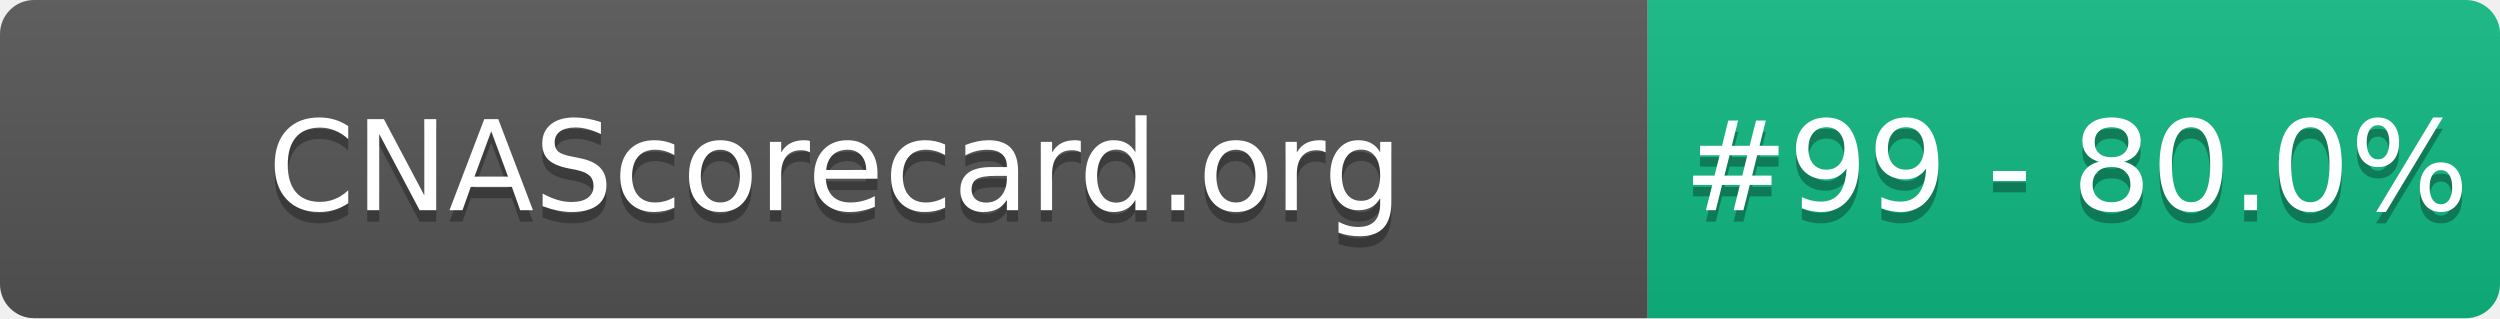
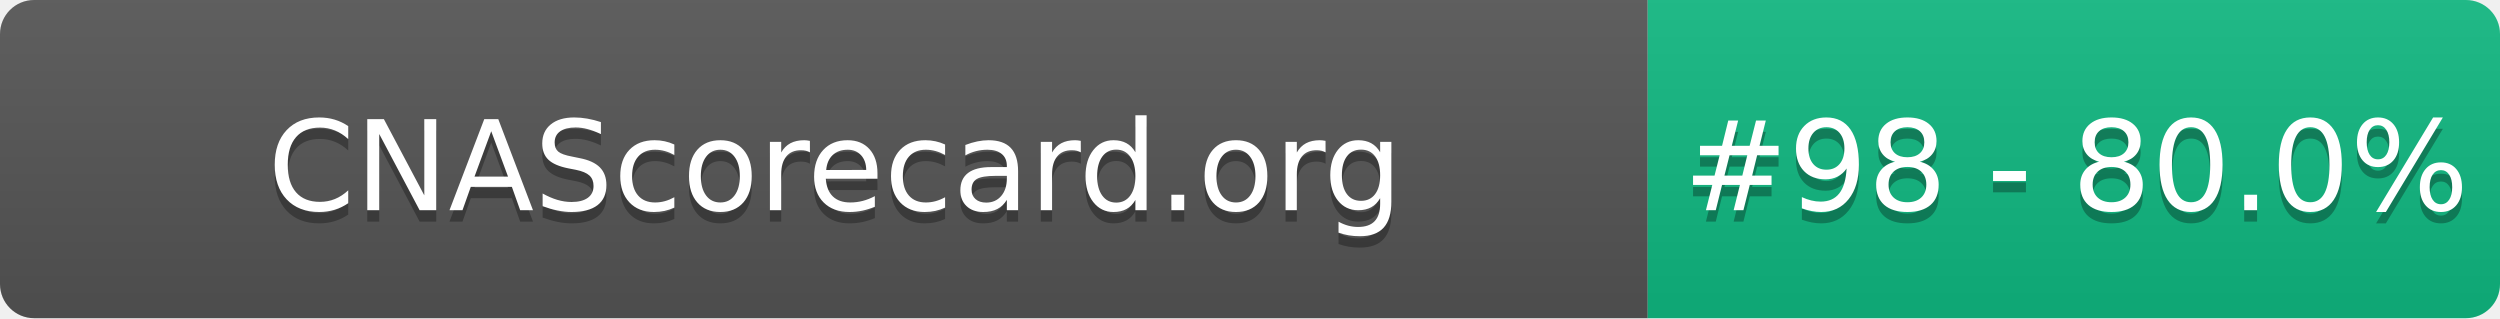
- <svg xmlns="http://www.w3.org/2000/svg" width="220" height="28" role="img" aria-label="CNAScorecard.org: #99 - 80.0%">
+ <svg xmlns="http://www.w3.org/2000/svg" width="220" height="28" role="img" aria-label="CNAScorecard.org: #98 - 80.0%">
  <linearGradient id="s" x2="0" y2="100%">
    <stop offset="0" stop-color="#bbb" stop-opacity=".1" />
    <stop offset="1" stop-opacity=".1" />
  </linearGradient>
  <clipPath id="r">
    <rect width="220" height="28" rx="3" fill="#fff" />
  </clipPath>
  <g clip-path="url(#r)">
    <rect width="145" height="28" fill="#555" />
    <rect x="145" width="75" height="28" fill="#10B981" />
    <rect width="220" height="28" fill="url(#s)" />
  </g>
  <g fill="#fff" text-anchor="middle" font-family="Verdana,Geneva,DejaVu Sans,sans-serif" text-rendering="geometricPrecision" font-size="110">
    <text aria-hidden="true" x="735" y="195" fill="#010101" fill-opacity=".3" transform="scale(.1)" textLength="1350">CNAScorecard.org</text>
    <text x="735" y="185" transform="scale(.1)" fill="#fff" textLength="1350">CNAScorecard.org</text>
-     <text aria-hidden="true" x="1827" y="195" fill="#010101" fill-opacity=".3" transform="scale(.1)" textLength="605">#99 - 80.0%</text>
-     <text x="1827" y="185" transform="scale(.1)" fill="#fff" textLength="605">#99 - 80.0%</text>
+     <text aria-hidden="true" x="1827" y="195" fill="#010101" fill-opacity=".3" transform="scale(.1)" textLength="605">#98 - 80.0%</text>
+     <text x="1827" y="185" transform="scale(.1)" fill="#fff" textLength="605">#98 - 80.0%</text>
  </g>
</svg>
